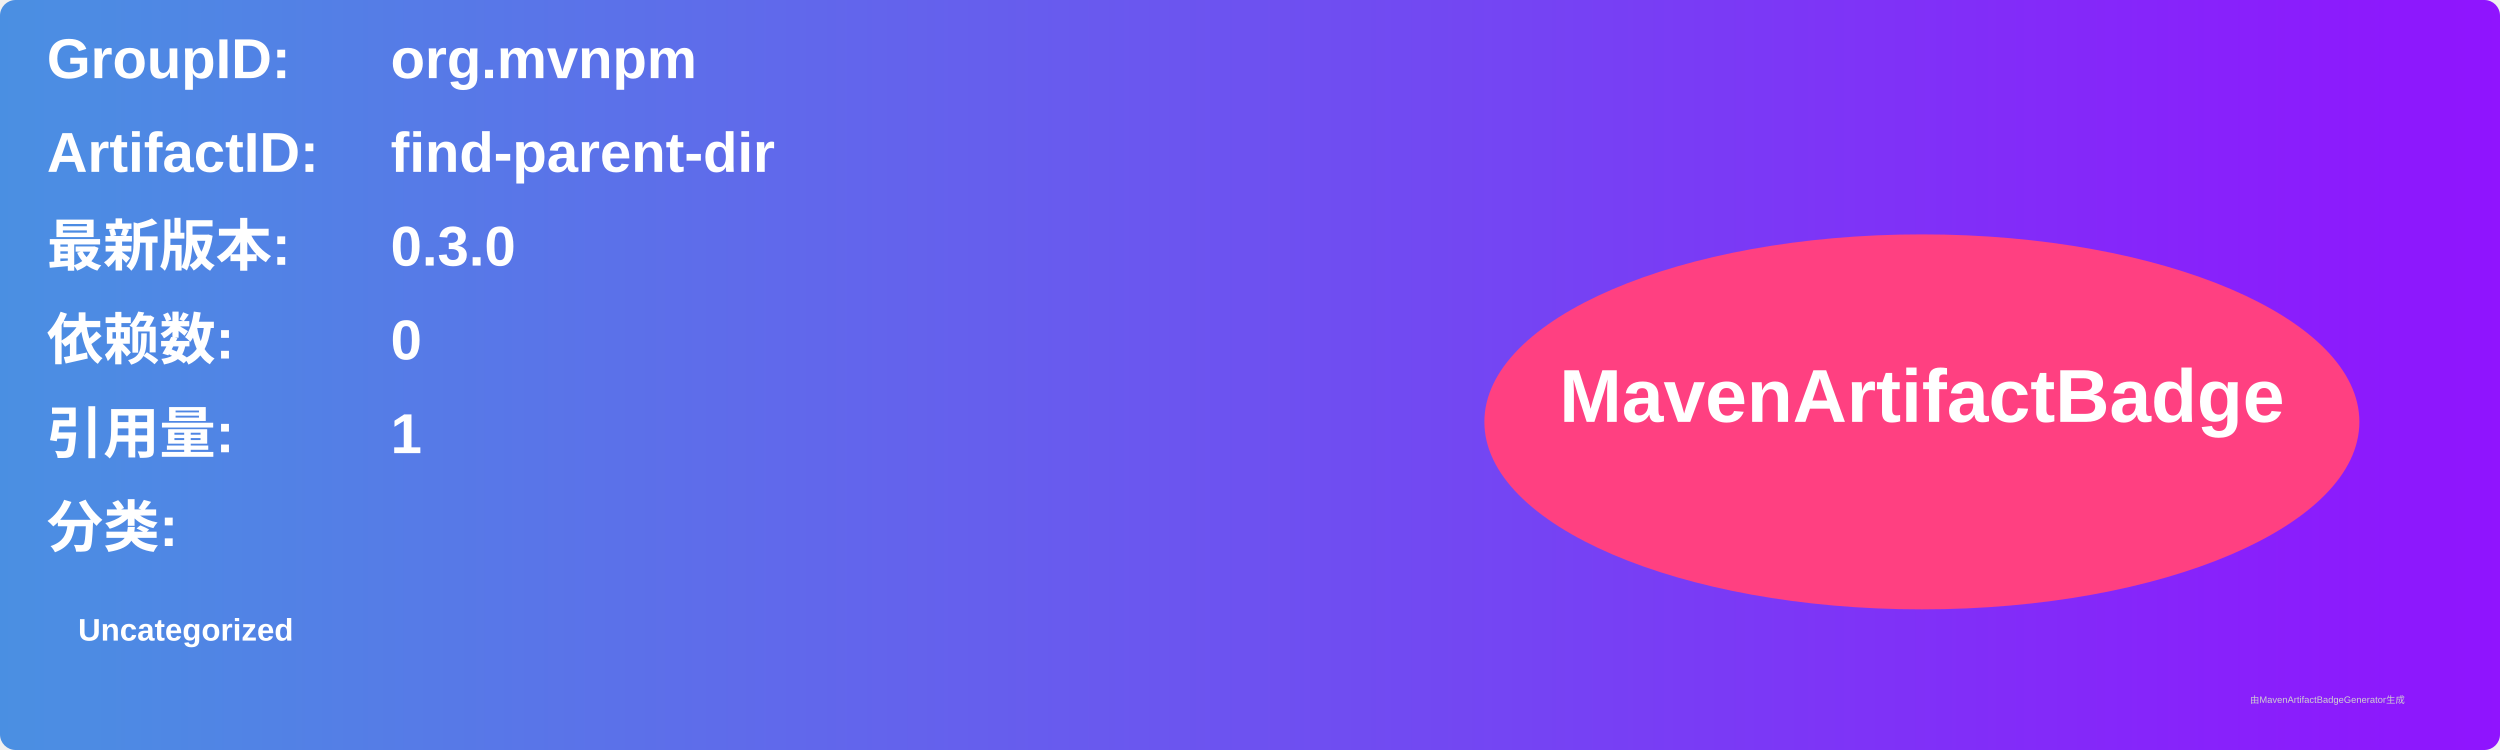
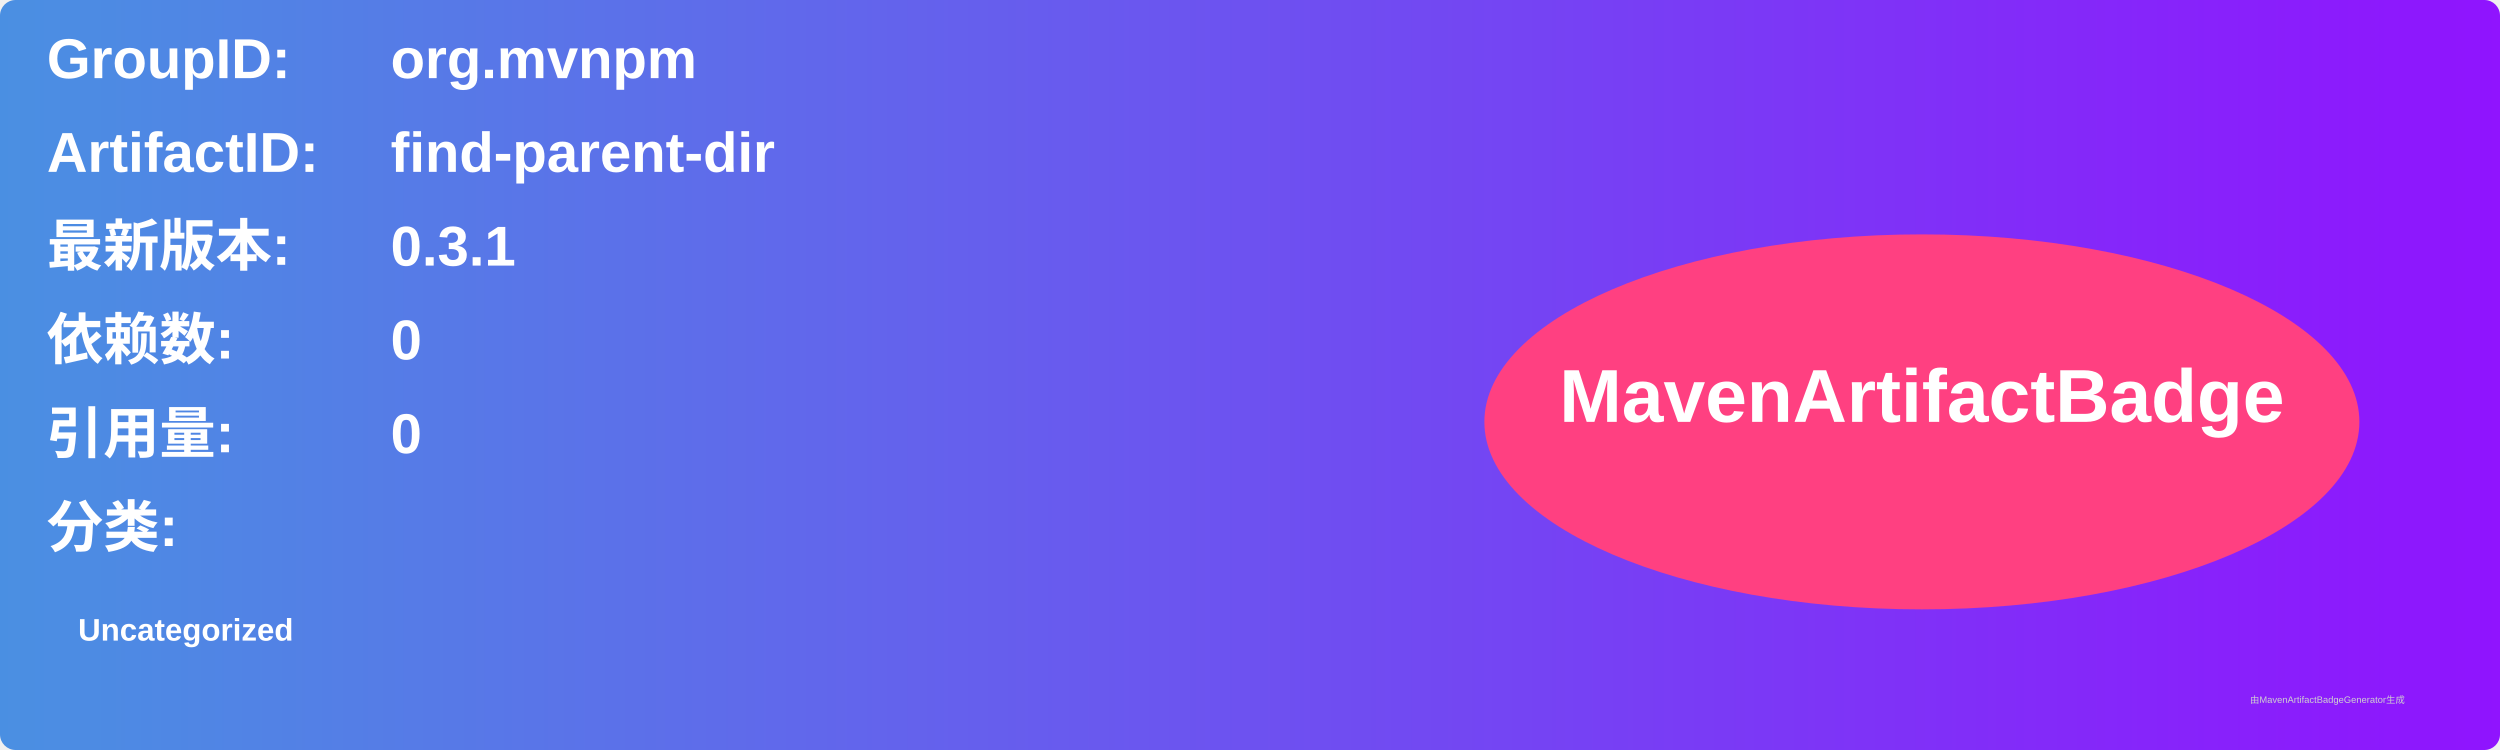
<svg xmlns="http://www.w3.org/2000/svg" width="800" height="240" viewBox="0 0 800 240">
  <linearGradient id="grad" x1="0%" y1="0%" x2="100%" y2="0%">
    <stop offset="0%" stop-color="#4a90e2" />
    <stop offset="100%" stop-color="#9013fe" />
  </linearGradient>
  <rect width="100%" height="100%" rx="5" ry="5" fill="url(#grad)" />
  <g transform="translate(15, 15)">
    <text x="0" y="10" font-family="Arial" font-size="18" fill="white" font-weight="bold" width="260">GroupID:</text>
    <text x="110" y="10" font-family="Arial" font-size="18" fill="white" font-weight="bold" width="460">org.mvnpm</text>
    <text x="0" y="40" font-family="Arial" font-size="18" fill="white" font-weight="bold" width="260">ArtifactID:</text>
    <text x="110" y="40" font-family="Arial" font-size="18" fill="white" font-weight="bold" width="460">find-parent-dir</text>
    <text x="0" y="70" font-family="Arial" font-size="18" fill="white" font-weight="bold">最新版本:</text>
    <text x="110" y="70" font-family="Arial" font-size="18" fill="white" font-weight="bold">
-       <tspan font-weight="bold">0.3.0</tspan>
+       <tspan font-weight="bold">0.3.1</tspan>
    </text>
    <text x="0" y="100" font-family="Arial" font-size="18" fill="white" font-weight="bold">依赖数: </text>
    <text x="110" y="100" font-family="Arial" font-size="18" fill="white">
      <tspan font-weight="bold">0</tspan>
    </text>
    <text x="0" y="130" font-family="Arial" font-size="18" fill="white" font-weight="bold">引用量: </text>
    <text x="110" y="130" font-family="Arial" font-size="18" fill="white">
-       <tspan font-weight="bold">1</tspan>
+       <tspan font-weight="bold">0</tspan>
    </text>
    <text x="0" y="160" font-family="Arial" font-size="18" fill="white" font-weight="bold">分类:</text>
    <text x="10" y="190" font-family="Arial" font-size="10" fill="white">
      <tspan font-weight="bold">Uncategorized</tspan>
    </text>
    <ellipse cx="600" cy="120" rx="140" ry="60" fill="#ff4081" />
    <text x="600" y="120" text-anchor="middle" font-family="Arial" font-size="24" fill="white" font-weight="bold">MavenArtifactBadge</text>
  </g>
  <text x="720" y="225" font-family="Arial" font-size="3" fill="#d0d0d0">由MavenArtifactBadgeGenerator生成</text>
</svg>
